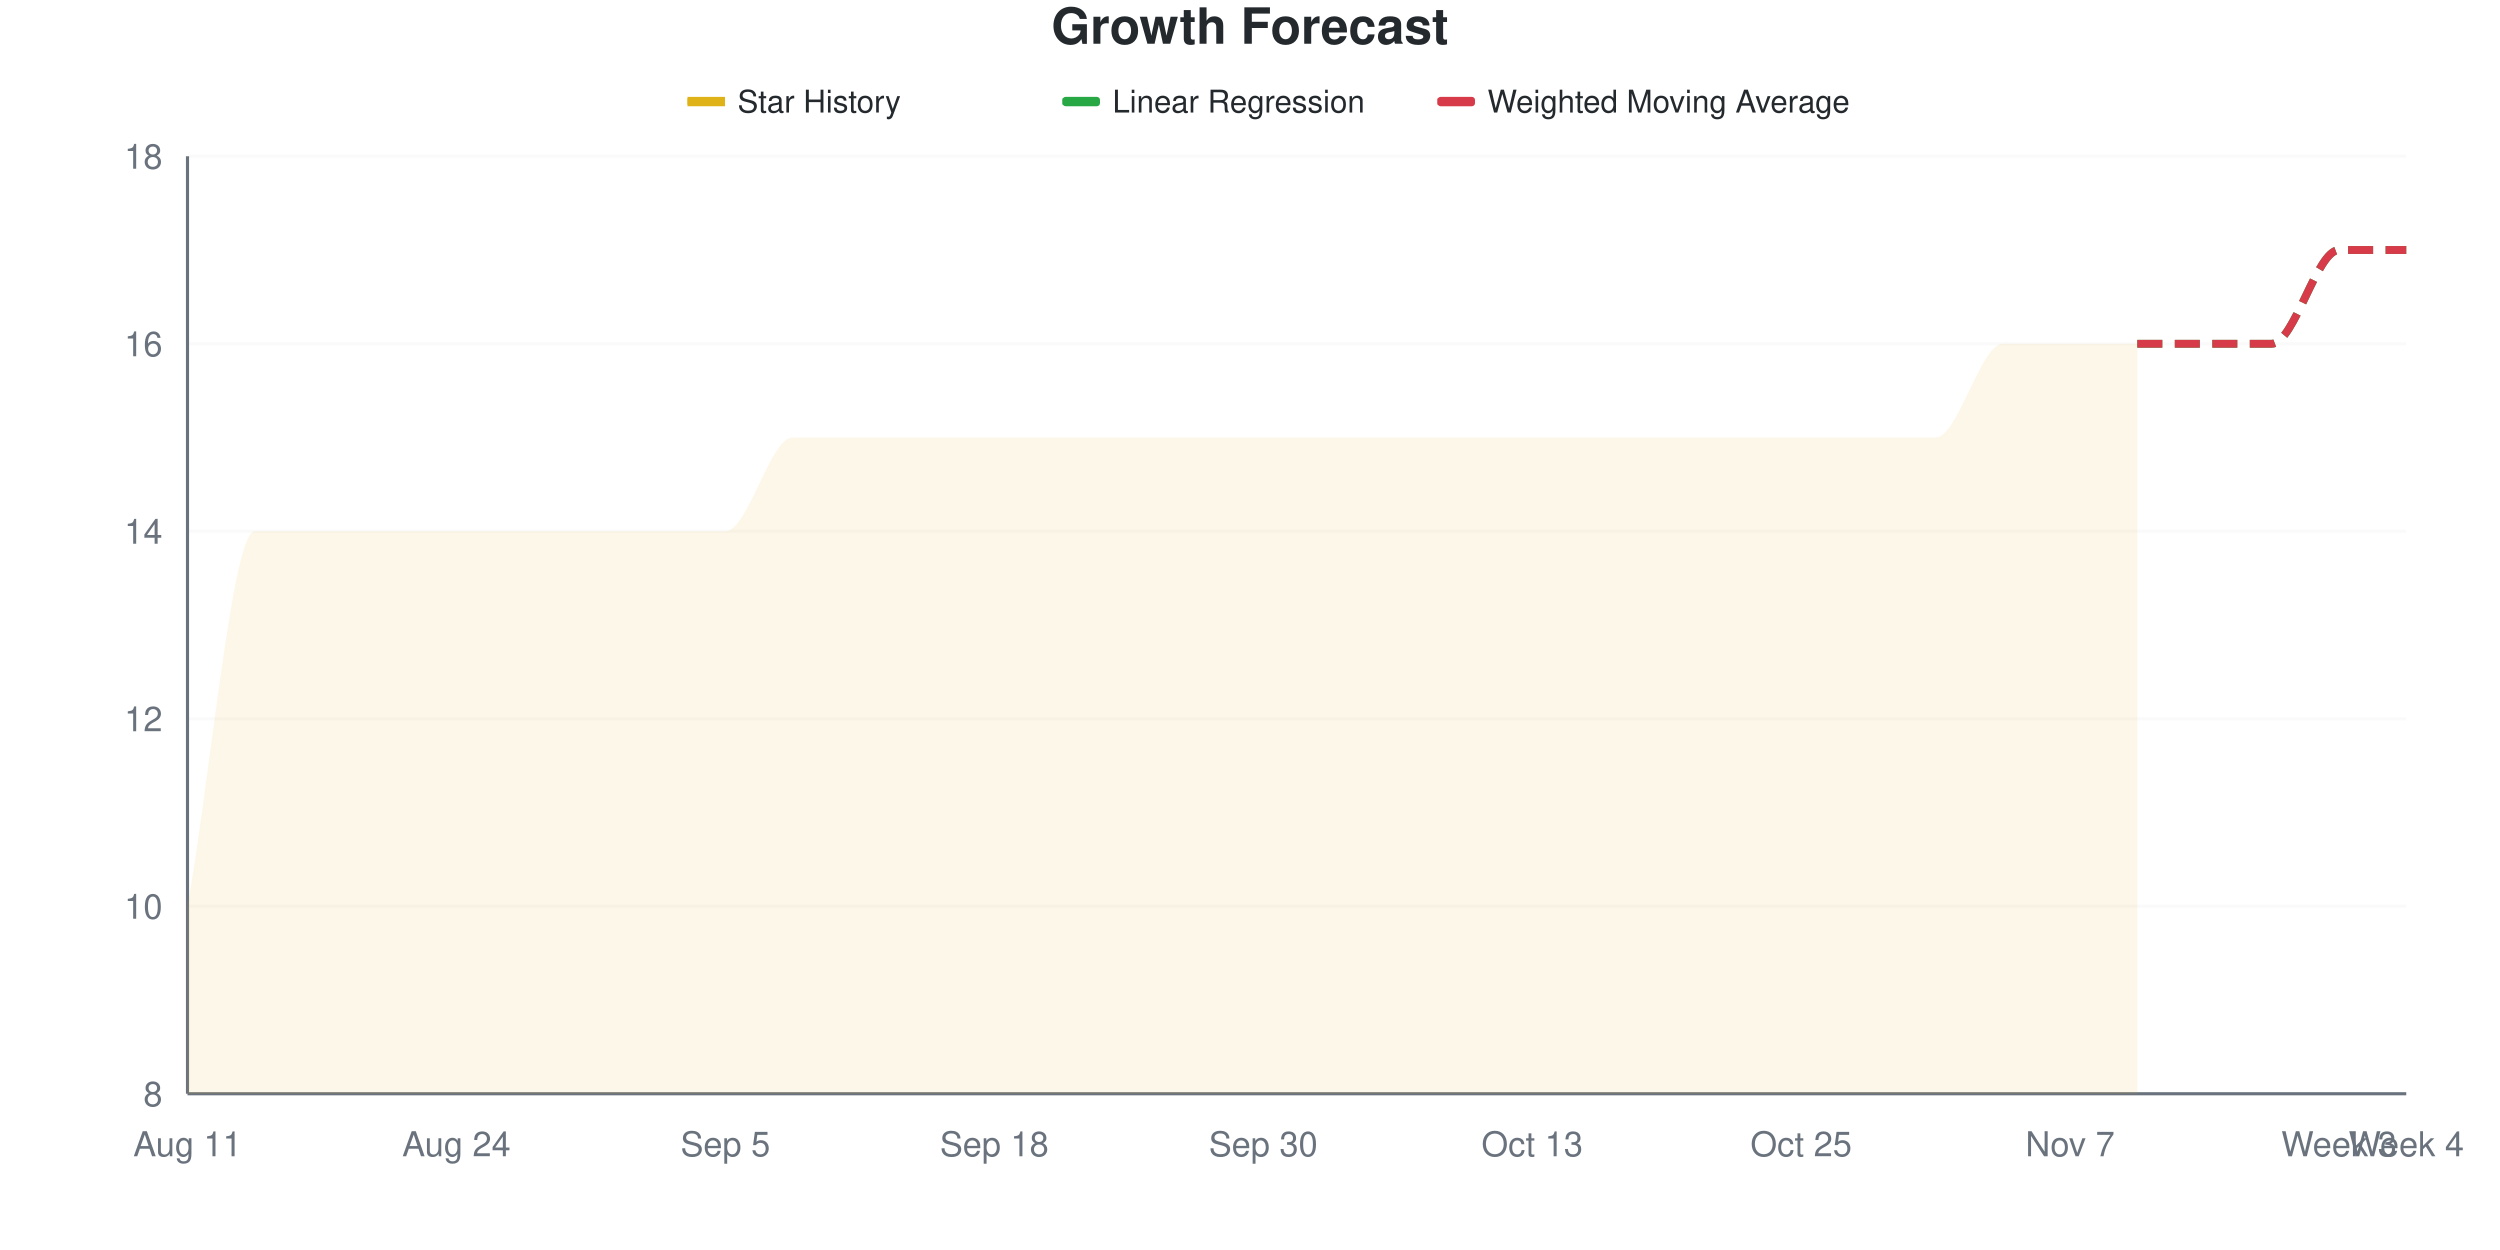
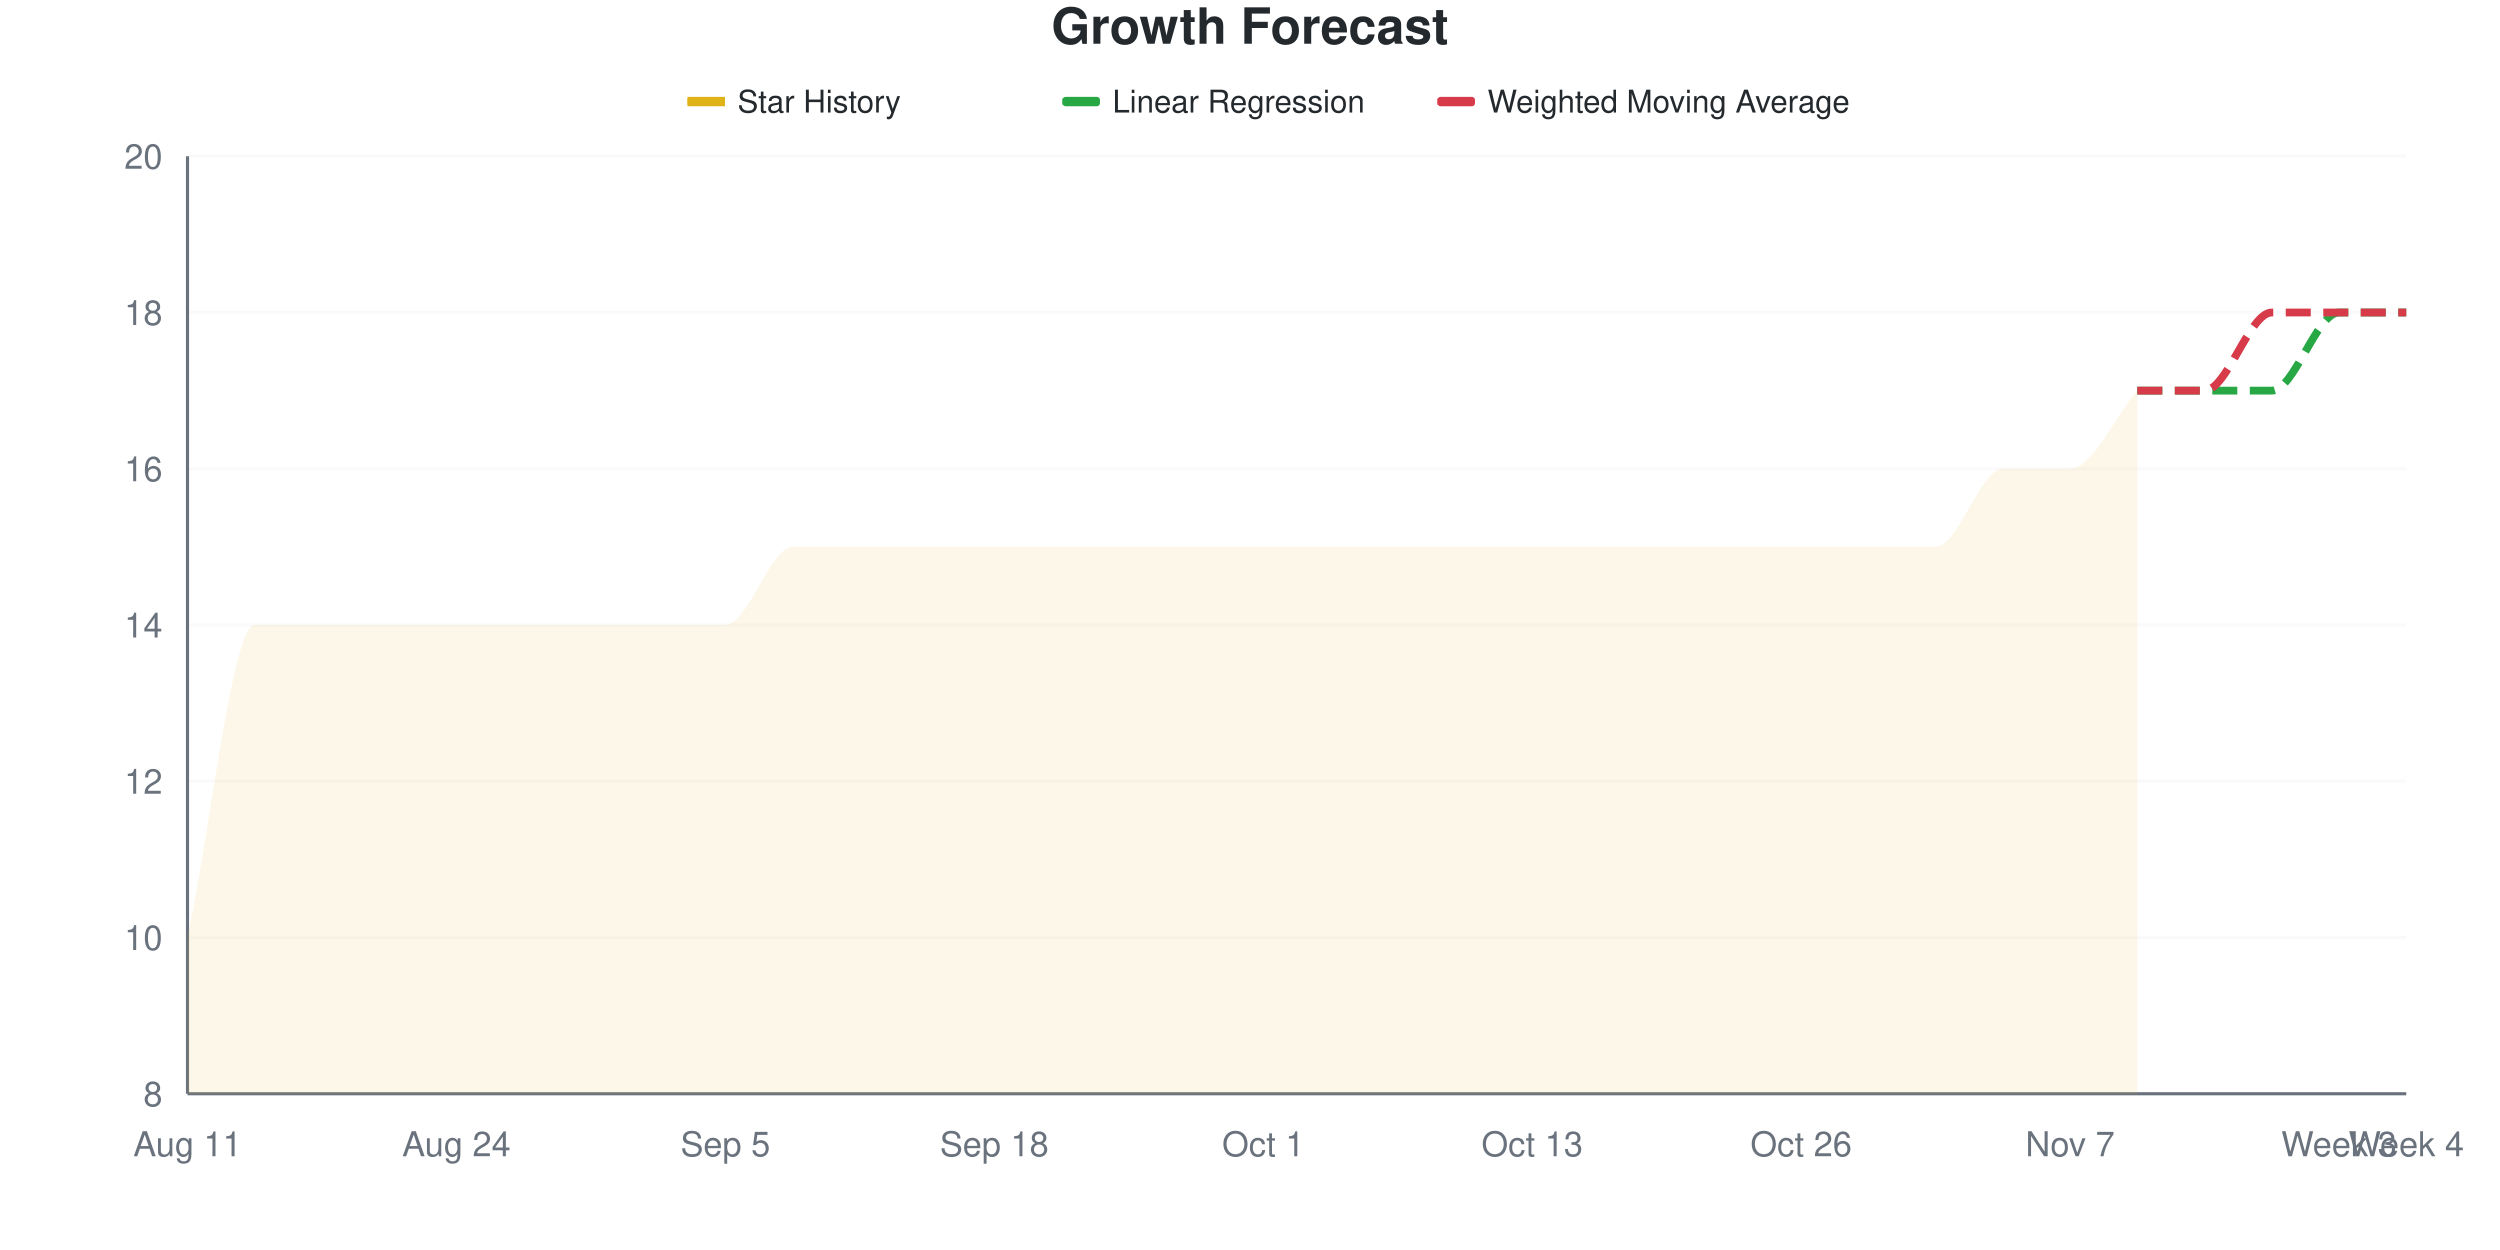
<svg xmlns="http://www.w3.org/2000/svg" viewBox="0 0 800 400" width="800" height="400">
  <style>
    @keyframes drawLine {
      to { stroke-dashoffset: 0; }
    }
    @keyframes fadeInPoint {
      from { opacity: 0; }
      to { opacity: 1; }
    }
    .data-line-0 {
-       stroke-dasharray: 1223;
-       stroke-dashoffset: 1223;
+       stroke-dasharray: 1184;
+       stroke-dashoffset: 1184;
      animation: drawLine 2s ease-out forwards;
    }
    .data-point {
      opacity: 0;
      animation: fadeInPoint 0.5s ease-out forwards;
    }
    .chart-bg { fill: #fff; }
    .chart-text { fill: #24292e; }
    .chart-muted { fill: #6a737d; }
    .chart-grid { stroke: #eee; }
    .chart-axis { stroke: #6a737d; }
    @media (prefers-color-scheme: dark) {
      .chart-bg { fill: #0d1117; }
      .chart-text { fill: #e6edf3; }
      .chart-muted { fill: #8b949e; }
      .chart-grid { stroke: #21262d; }
      .chart-axis { stroke: #8b949e; }
    }
  </style>
  <rect width="800" height="400" class="chart-bg" />
  <text x="400" y="14" text-anchor="middle" class="chart-text" font-size="16" font-weight="bold" font-family="-apple-system, BlinkMacSystemFont, 'Segoe UI', Helvetica, Arial, sans-serif">Growth Forecast</text>
  <g class="legend">
    <rect x="220" y="31" width="12" height="3" fill="#dfb317" />
    <line x1="220" y1="32.5" x2="232" y2="32.5" stroke="#dfb317" stroke-width="2" />
    <text x="236" y="36" class="chart-text" font-size="10" font-family="-apple-system, BlinkMacSystemFont, 'Segoe UI', Helvetica, Arial, sans-serif">Star History</text>
    <rect x="340" y="31" width="12" height="3" fill="#28a745" rx="1" />
    <line x1="340" y1="32.5" x2="352" y2="32.5" stroke="#28a745" stroke-width="2" stroke-dasharray="4,2" />
    <text x="356" y="36" class="chart-text" font-size="10" font-family="-apple-system, BlinkMacSystemFont, 'Segoe UI', Helvetica, Arial, sans-serif">Linear Regression</text>
    <rect x="460" y="31" width="12" height="3" fill="#d73a49" rx="1" />
    <line x1="460" y1="32.5" x2="472" y2="32.5" stroke="#d73a49" stroke-width="2" stroke-dasharray="4,2" />
    <text x="476" y="36" class="chart-text" font-size="10" font-family="-apple-system, BlinkMacSystemFont, 'Segoe UI', Helvetica, Arial, sans-serif">Weighted Moving Average</text>
  </g>
  <g class="grid">
    <line x1="60" y1="350" x2="770" y2="350" class="chart-grid" stroke-opacity="0.3" />
    <text x="52" y="354" text-anchor="end" class="chart-muted" font-size="11" font-family="-apple-system, BlinkMacSystemFont, 'Segoe UI', Helvetica, Arial, sans-serif">8</text>
-     <line x1="60" y1="290" x2="770" y2="290" class="chart-grid" stroke-opacity="0.3" />
-     <text x="52" y="294" text-anchor="end" class="chart-muted" font-size="11" font-family="-apple-system, BlinkMacSystemFont, 'Segoe UI', Helvetica, Arial, sans-serif">10</text>
-     <line x1="60" y1="230" x2="770" y2="230" class="chart-grid" stroke-opacity="0.3" />
-     <text x="52" y="234" text-anchor="end" class="chart-muted" font-size="11" font-family="-apple-system, BlinkMacSystemFont, 'Segoe UI', Helvetica, Arial, sans-serif">12</text>
-     <line x1="60" y1="170" x2="770" y2="170" class="chart-grid" stroke-opacity="0.3" />
-     <text x="52" y="174" text-anchor="end" class="chart-muted" font-size="11" font-family="-apple-system, BlinkMacSystemFont, 'Segoe UI', Helvetica, Arial, sans-serif">14</text>
-     <line x1="60" y1="110" x2="770" y2="110" class="chart-grid" stroke-opacity="0.3" />
-     <text x="52" y="114" text-anchor="end" class="chart-muted" font-size="11" font-family="-apple-system, BlinkMacSystemFont, 'Segoe UI', Helvetica, Arial, sans-serif">16</text>
+     <line x1="60" y1="300" x2="770" y2="300" class="chart-grid" stroke-opacity="0.3" />
+     <text x="52" y="304" text-anchor="end" class="chart-muted" font-size="11" font-family="-apple-system, BlinkMacSystemFont, 'Segoe UI', Helvetica, Arial, sans-serif">10</text>
+     <line x1="60" y1="250" x2="770" y2="250" class="chart-grid" stroke-opacity="0.3" />
+     <text x="52" y="254" text-anchor="end" class="chart-muted" font-size="11" font-family="-apple-system, BlinkMacSystemFont, 'Segoe UI', Helvetica, Arial, sans-serif">12</text>
+     <line x1="60" y1="200" x2="770" y2="200" class="chart-grid" stroke-opacity="0.3" />
+     <text x="52" y="204" text-anchor="end" class="chart-muted" font-size="11" font-family="-apple-system, BlinkMacSystemFont, 'Segoe UI', Helvetica, Arial, sans-serif">14</text>
+     <line x1="60" y1="150" x2="770" y2="150" class="chart-grid" stroke-opacity="0.3" />
+     <text x="52" y="154" text-anchor="end" class="chart-muted" font-size="11" font-family="-apple-system, BlinkMacSystemFont, 'Segoe UI', Helvetica, Arial, sans-serif">16</text>
+     <line x1="60" y1="100" x2="770" y2="100" class="chart-grid" stroke-opacity="0.3" />
+     <text x="52" y="104" text-anchor="end" class="chart-muted" font-size="11" font-family="-apple-system, BlinkMacSystemFont, 'Segoe UI', Helvetica, Arial, sans-serif">18</text>
    <line x1="60" y1="50" x2="770" y2="50" class="chart-grid" stroke-opacity="0.3" />
-     <text x="52" y="54" text-anchor="end" class="chart-muted" font-size="11" font-family="-apple-system, BlinkMacSystemFont, 'Segoe UI', Helvetica, Arial, sans-serif">18</text>
+     <text x="52" y="54" text-anchor="end" class="chart-muted" font-size="11" font-family="-apple-system, BlinkMacSystemFont, 'Segoe UI', Helvetica, Arial, sans-serif">20</text>
  </g>
  <g class="milestones">
    
  </g>
  <g class="x-axis">
    <text x="60" y="370" text-anchor="middle" class="chart-muted" font-size="11" font-family="-apple-system, BlinkMacSystemFont, 'Segoe UI', Helvetica, Arial, sans-serif">Aug 11</text>
    <text x="146.061" y="370" text-anchor="middle" class="chart-muted" font-size="11" font-family="-apple-system, BlinkMacSystemFont, 'Segoe UI', Helvetica, Arial, sans-serif">Aug 24</text>
    <text x="232.121" y="370" text-anchor="middle" class="chart-muted" font-size="11" font-family="-apple-system, BlinkMacSystemFont, 'Segoe UI', Helvetica, Arial, sans-serif">Sep 5</text>
    <text x="318.182" y="370" text-anchor="middle" class="chart-muted" font-size="11" font-family="-apple-system, BlinkMacSystemFont, 'Segoe UI', Helvetica, Arial, sans-serif">Sep 18</text>
-     <text x="404.242" y="370" text-anchor="middle" class="chart-muted" font-size="11" font-family="-apple-system, BlinkMacSystemFont, 'Segoe UI', Helvetica, Arial, sans-serif">Sep 30</text>
+     <text x="404.242" y="370" text-anchor="middle" class="chart-muted" font-size="11" font-family="-apple-system, BlinkMacSystemFont, 'Segoe UI', Helvetica, Arial, sans-serif">Oct 1</text>
    <text x="490.303" y="370" text-anchor="middle" class="chart-muted" font-size="11" font-family="-apple-system, BlinkMacSystemFont, 'Segoe UI', Helvetica, Arial, sans-serif">Oct 13</text>
-     <text x="576.364" y="370" text-anchor="middle" class="chart-muted" font-size="11" font-family="-apple-system, BlinkMacSystemFont, 'Segoe UI', Helvetica, Arial, sans-serif">Oct 25</text>
+     <text x="576.364" y="370" text-anchor="middle" class="chart-muted" font-size="11" font-family="-apple-system, BlinkMacSystemFont, 'Segoe UI', Helvetica, Arial, sans-serif">Oct 26</text>
    <text x="662.424" y="370" text-anchor="middle" class="chart-muted" font-size="11" font-family="-apple-system, BlinkMacSystemFont, 'Segoe UI', Helvetica, Arial, sans-serif">Nov 7</text>
    <text x="748.485" y="370" text-anchor="middle" class="chart-muted" font-size="11" font-family="-apple-system, BlinkMacSystemFont, 'Segoe UI', Helvetica, Arial, sans-serif">Week 3</text>
    <text x="770" y="370" text-anchor="middle" class="chart-muted" font-size="11" font-family="-apple-system, BlinkMacSystemFont, 'Segoe UI', Helvetica, Arial, sans-serif">Week 4</text>
  </g>
  <line x1="60" y1="50" x2="60" y2="350" class="chart-axis" stroke-width="1" />
  <line x1="60" y1="350" x2="770" y2="350" class="chart-axis" stroke-width="1" />
-   <path d="M60,350 L60,290 C67.172,250 74.343,170 81.515,170 C88.687,170 95.859,170 103.03,170 C110.202,170 117.374,170 124.545,170 C131.717,170 138.889,170 146.061,170 C153.232,170 160.404,170 167.576,170 C174.747,170 181.919,170 189.091,170 C196.263,170 203.434,170 210.606,170 C217.778,170 224.949,170 232.121,170 C239.293,170 246.465,140 253.636,140 C260.808,140 267.98,140 275.152,140 C282.323,140 289.495,140 296.667,140 C303.838,140 311.01,140 318.182,140 C325.354,140 332.525,140 339.697,140 C346.869,140 354.04,140 361.212,140 C368.384,140 375.556,140 382.727,140 C389.899,140 397.071,140 404.242,140 C411.414,140 418.586,140 425.758,140 C432.929,140 440.101,140 447.273,140 C454.444,140 461.616,140 468.788,140 C475.96,140 483.131,140 490.303,140 C497.475,140 504.646,140 511.818,140 C518.99,140 526.162,140 533.333,140 C540.505,140 547.677,140 554.848,140 C562.02,140 569.192,140 576.364,140 C583.535,140 590.707,140 597.879,140 C605.051,140 612.222,140 619.394,140 C626.566,140 633.737,110 640.909,110 C648.081,110 655.253,110 662.424,110 C669.596,110 676.768,110 683.939,110 L683.939,350 L60,350 Z" fill="#dfb317" fill-opacity="0.1" />
-   <path d="M60,350 L60,290 C67.172,250 74.343,170 81.515,170 C88.687,170 95.859,170 103.03,170 C110.202,170 117.374,170 124.545,170 C131.717,170 138.889,170 146.061,170 C153.232,170 160.404,170 167.576,170 C174.747,170 181.919,170 189.091,170 C196.263,170 203.434,170 210.606,170 C217.778,170 224.949,170 232.121,170 C239.293,170 246.465,140 253.636,140 C260.808,140 267.98,140 275.152,140 C282.323,140 289.495,140 296.667,140 C303.838,140 311.01,140 318.182,140 C325.354,140 332.525,140 339.697,140 C346.869,140 354.04,140 361.212,140 C368.384,140 375.556,140 382.727,140 C389.899,140 397.071,140 404.242,140 C411.414,140 418.586,140 425.758,140 C432.929,140 440.101,140 447.273,140 C454.444,140 461.616,140 468.788,140 C475.96,140 483.131,140 490.303,140 C497.475,140 504.646,140 511.818,140 C518.99,140 526.162,140 533.333,140 C540.505,140 547.677,140 554.848,140 C562.02,140 569.192,140 576.364,140 C583.535,140 590.707,140 597.879,140 C605.051,140 612.222,140 619.394,140 C626.566,140 633.737,110 640.909,110 C648.081,110 655.253,110 662.424,110 C669.596,110 676.768,110 683.939,110" fill="none" stroke="#dfb317" stroke-width="2.5" class="data-line-0" />
-   <path d="M683.939,110 C691.111,110 698.283,110 705.455,110 C712.626,110 719.798,110 726.97,110 C734.141,110 741.313,80 748.485,80 C755.657,80 762.828,80 770,80" fill="none" stroke="#28a745" stroke-width="2.5" stroke-dasharray="8,4" />
-   <path d="M683.939,110 C691.111,110 698.283,110 705.455,110 C712.626,110 719.798,110 726.97,110 C734.141,110 741.313,80 748.485,80 C755.657,80 762.828,80 770,80" fill="none" stroke="#d73a49" stroke-width="2.5" stroke-dasharray="8,4" />
+   <path d="M60,350 L60,300 C67.172,266.667 74.343,200 81.515,200 C88.687,200 95.859,200 103.03,200 C110.202,200 117.374,200 124.545,200 C131.717,200 138.889,200 146.061,200 C153.232,200 160.404,200 167.576,200 C174.747,200 181.919,200 189.091,200 C196.263,200 203.434,200 210.606,200 C217.778,200 224.949,200 232.121,200 C239.293,200 246.465,175 253.636,175 C260.808,175 267.98,175 275.152,175 C282.323,175 289.495,175 296.667,175 C303.838,175 311.01,175 318.182,175 C325.354,175 332.525,175 339.697,175 C346.869,175 354.04,175 361.212,175 C368.384,175 375.556,175 382.727,175 C389.899,175 397.071,175 404.242,175 C411.414,175 418.586,175 425.758,175 C432.929,175 440.101,175 447.273,175 C454.444,175 461.616,175 468.788,175 C475.96,175 483.131,175 490.303,175 C497.475,175 504.646,175 511.818,175 C518.99,175 526.162,175 533.333,175 C540.505,175 547.677,175 554.848,175 C562.02,175 569.192,175 576.364,175 C583.535,175 590.707,175 597.879,175 C605.051,175 612.222,175 619.394,175 C626.566,175 633.737,150 640.909,150 C648.081,150 655.253,150 662.424,150 C669.596,150 676.768,133.333 683.939,125 L683.939,350 L60,350 Z" fill="#dfb317" fill-opacity="0.1" />
+   <path d="M60,350 L60,300 C67.172,266.667 74.343,200 81.515,200 C88.687,200 95.859,200 103.03,200 C110.202,200 117.374,200 124.545,200 C131.717,200 138.889,200 146.061,200 C153.232,200 160.404,200 167.576,200 C174.747,200 181.919,200 189.091,200 C196.263,200 203.434,200 210.606,200 C217.778,200 224.949,200 232.121,200 C239.293,200 246.465,175 253.636,175 C260.808,175 267.98,175 275.152,175 C282.323,175 289.495,175 296.667,175 C303.838,175 311.01,175 318.182,175 C325.354,175 332.525,175 339.697,175 C346.869,175 354.04,175 361.212,175 C368.384,175 375.556,175 382.727,175 C389.899,175 397.071,175 404.242,175 C411.414,175 418.586,175 425.758,175 C432.929,175 440.101,175 447.273,175 C454.444,175 461.616,175 468.788,175 C475.96,175 483.131,175 490.303,175 C497.475,175 504.646,175 511.818,175 C518.99,175 526.162,175 533.333,175 C540.505,175 547.677,175 554.848,175 C562.02,175 569.192,175 576.364,175 C583.535,175 590.707,175 597.879,175 C605.051,175 612.222,175 619.394,175 C626.566,175 633.737,150 640.909,150 C648.081,150 655.253,150 662.424,150 C669.596,150 676.768,133.333 683.939,125" fill="none" stroke="#dfb317" stroke-width="2.5" class="data-line-0" />
+   <path d="M683.939,125 C691.111,125 698.283,125 705.455,125 C712.626,125 719.798,125 726.97,125 C734.141,125 741.313,100 748.485,100 C755.657,100 762.828,100 770,100" fill="none" stroke="#28a745" stroke-width="2.5" stroke-dasharray="8,4" />
+   <path d="M683.939,125 C691.111,125 698.283,125 705.455,125 C712.626,125 719.798,100 726.97,100 C734.141,100 741.313,100 748.485,100 C755.657,100 762.828,100 770,100" fill="none" stroke="#d73a49" stroke-width="2.5" stroke-dasharray="8,4" />
  <g class="points">
-     <circle cx="60" cy="290" r="4" fill="#dfb317" class="data-point" style="animation-delay: 1.50s" />
-     <circle cx="81.515" cy="170" r="4" fill="#dfb317" class="data-point" style="animation-delay: 1.55s" />
-     <circle cx="103.03" cy="170" r="4" fill="#dfb317" class="data-point" style="animation-delay: 1.60s" />
-     <circle cx="124.545" cy="170" r="4" fill="#dfb317" class="data-point" style="animation-delay: 1.65s" />
-     <circle cx="146.061" cy="170" r="4" fill="#dfb317" class="data-point" style="animation-delay: 1.70s" />
-     <circle cx="167.576" cy="170" r="4" fill="#dfb317" class="data-point" style="animation-delay: 1.75s" />
-     <circle cx="189.091" cy="170" r="4" fill="#dfb317" class="data-point" style="animation-delay: 1.80s" />
-     <circle cx="210.606" cy="170" r="4" fill="#dfb317" class="data-point" style="animation-delay: 1.85s" />
-     <circle cx="232.121" cy="170" r="4" fill="#dfb317" class="data-point" style="animation-delay: 1.90s" />
-     <circle cx="253.636" cy="140" r="4" fill="#dfb317" class="data-point" style="animation-delay: 1.95s" />
-     <circle cx="275.152" cy="140" r="4" fill="#dfb317" class="data-point" style="animation-delay: 2.00s" />
-     <circle cx="296.667" cy="140" r="4" fill="#dfb317" class="data-point" style="animation-delay: 2.05s" />
-     <circle cx="318.182" cy="140" r="4" fill="#dfb317" class="data-point" style="animation-delay: 2.10s" />
-     <circle cx="339.697" cy="140" r="4" fill="#dfb317" class="data-point" style="animation-delay: 2.15s" />
-     <circle cx="361.212" cy="140" r="4" fill="#dfb317" class="data-point" style="animation-delay: 2.20s" />
-     <circle cx="382.727" cy="140" r="4" fill="#dfb317" class="data-point" style="animation-delay: 2.25s" />
-     <circle cx="404.242" cy="140" r="4" fill="#dfb317" class="data-point" style="animation-delay: 2.30s" />
-     <circle cx="425.758" cy="140" r="4" fill="#dfb317" class="data-point" style="animation-delay: 2.35s" />
-     <circle cx="447.273" cy="140" r="4" fill="#dfb317" class="data-point" style="animation-delay: 2.40s" />
-     <circle cx="468.788" cy="140" r="4" fill="#dfb317" class="data-point" style="animation-delay: 2.45s" />
-     <circle cx="490.303" cy="140" r="4" fill="#dfb317" class="data-point" style="animation-delay: 2.50s" />
-     <circle cx="511.818" cy="140" r="4" fill="#dfb317" class="data-point" style="animation-delay: 2.55s" />
-     <circle cx="533.333" cy="140" r="4" fill="#dfb317" class="data-point" style="animation-delay: 2.60s" />
-     <circle cx="554.848" cy="140" r="4" fill="#dfb317" class="data-point" style="animation-delay: 2.65s" />
-     <circle cx="576.364" cy="140" r="4" fill="#dfb317" class="data-point" style="animation-delay: 2.70s" />
-     <circle cx="597.879" cy="140" r="4" fill="#dfb317" class="data-point" style="animation-delay: 2.75s" />
-     <circle cx="619.394" cy="140" r="4" fill="#dfb317" class="data-point" style="animation-delay: 2.80s" />
-     <circle cx="640.909" cy="110" r="4" fill="#dfb317" class="data-point" style="animation-delay: 2.85s" />
-     <circle cx="662.424" cy="110" r="4" fill="#dfb317" class="data-point" style="animation-delay: 2.90s" />
-     <circle cx="683.939" cy="110" r="4" fill="#dfb317" class="data-point" style="animation-delay: 2.95s" />
+     <circle cx="60" cy="300" r="4" fill="#dfb317" class="data-point" style="animation-delay: 1.50s" />
+     <circle cx="81.515" cy="200" r="4" fill="#dfb317" class="data-point" style="animation-delay: 1.55s" />
+     <circle cx="103.03" cy="200" r="4" fill="#dfb317" class="data-point" style="animation-delay: 1.60s" />
+     <circle cx="124.545" cy="200" r="4" fill="#dfb317" class="data-point" style="animation-delay: 1.65s" />
+     <circle cx="146.061" cy="200" r="4" fill="#dfb317" class="data-point" style="animation-delay: 1.70s" />
+     <circle cx="167.576" cy="200" r="4" fill="#dfb317" class="data-point" style="animation-delay: 1.75s" />
+     <circle cx="189.091" cy="200" r="4" fill="#dfb317" class="data-point" style="animation-delay: 1.80s" />
+     <circle cx="210.606" cy="200" r="4" fill="#dfb317" class="data-point" style="animation-delay: 1.85s" />
+     <circle cx="232.121" cy="200" r="4" fill="#dfb317" class="data-point" style="animation-delay: 1.90s" />
+     <circle cx="253.636" cy="175" r="4" fill="#dfb317" class="data-point" style="animation-delay: 1.95s" />
+     <circle cx="275.152" cy="175" r="4" fill="#dfb317" class="data-point" style="animation-delay: 2.00s" />
+     <circle cx="296.667" cy="175" r="4" fill="#dfb317" class="data-point" style="animation-delay: 2.05s" />
+     <circle cx="318.182" cy="175" r="4" fill="#dfb317" class="data-point" style="animation-delay: 2.10s" />
+     <circle cx="339.697" cy="175" r="4" fill="#dfb317" class="data-point" style="animation-delay: 2.15s" />
+     <circle cx="361.212" cy="175" r="4" fill="#dfb317" class="data-point" style="animation-delay: 2.20s" />
+     <circle cx="382.727" cy="175" r="4" fill="#dfb317" class="data-point" style="animation-delay: 2.25s" />
+     <circle cx="404.242" cy="175" r="4" fill="#dfb317" class="data-point" style="animation-delay: 2.30s" />
+     <circle cx="425.758" cy="175" r="4" fill="#dfb317" class="data-point" style="animation-delay: 2.35s" />
+     <circle cx="447.273" cy="175" r="4" fill="#dfb317" class="data-point" style="animation-delay: 2.40s" />
+     <circle cx="468.788" cy="175" r="4" fill="#dfb317" class="data-point" style="animation-delay: 2.45s" />
+     <circle cx="490.303" cy="175" r="4" fill="#dfb317" class="data-point" style="animation-delay: 2.50s" />
+     <circle cx="511.818" cy="175" r="4" fill="#dfb317" class="data-point" style="animation-delay: 2.55s" />
+     <circle cx="533.333" cy="175" r="4" fill="#dfb317" class="data-point" style="animation-delay: 2.60s" />
+     <circle cx="554.848" cy="175" r="4" fill="#dfb317" class="data-point" style="animation-delay: 2.65s" />
+     <circle cx="576.364" cy="175" r="4" fill="#dfb317" class="data-point" style="animation-delay: 2.70s" />
+     <circle cx="597.879" cy="175" r="4" fill="#dfb317" class="data-point" style="animation-delay: 2.75s" />
+     <circle cx="619.394" cy="175" r="4" fill="#dfb317" class="data-point" style="animation-delay: 2.80s" />
+     <circle cx="640.909" cy="150" r="4" fill="#dfb317" class="data-point" style="animation-delay: 2.85s" />
+     <circle cx="662.424" cy="150" r="4" fill="#dfb317" class="data-point" style="animation-delay: 2.90s" />
+     <circle cx="683.939" cy="125" r="4" fill="#dfb317" class="data-point" style="animation-delay: 2.95s" />
  </g>
</svg>
